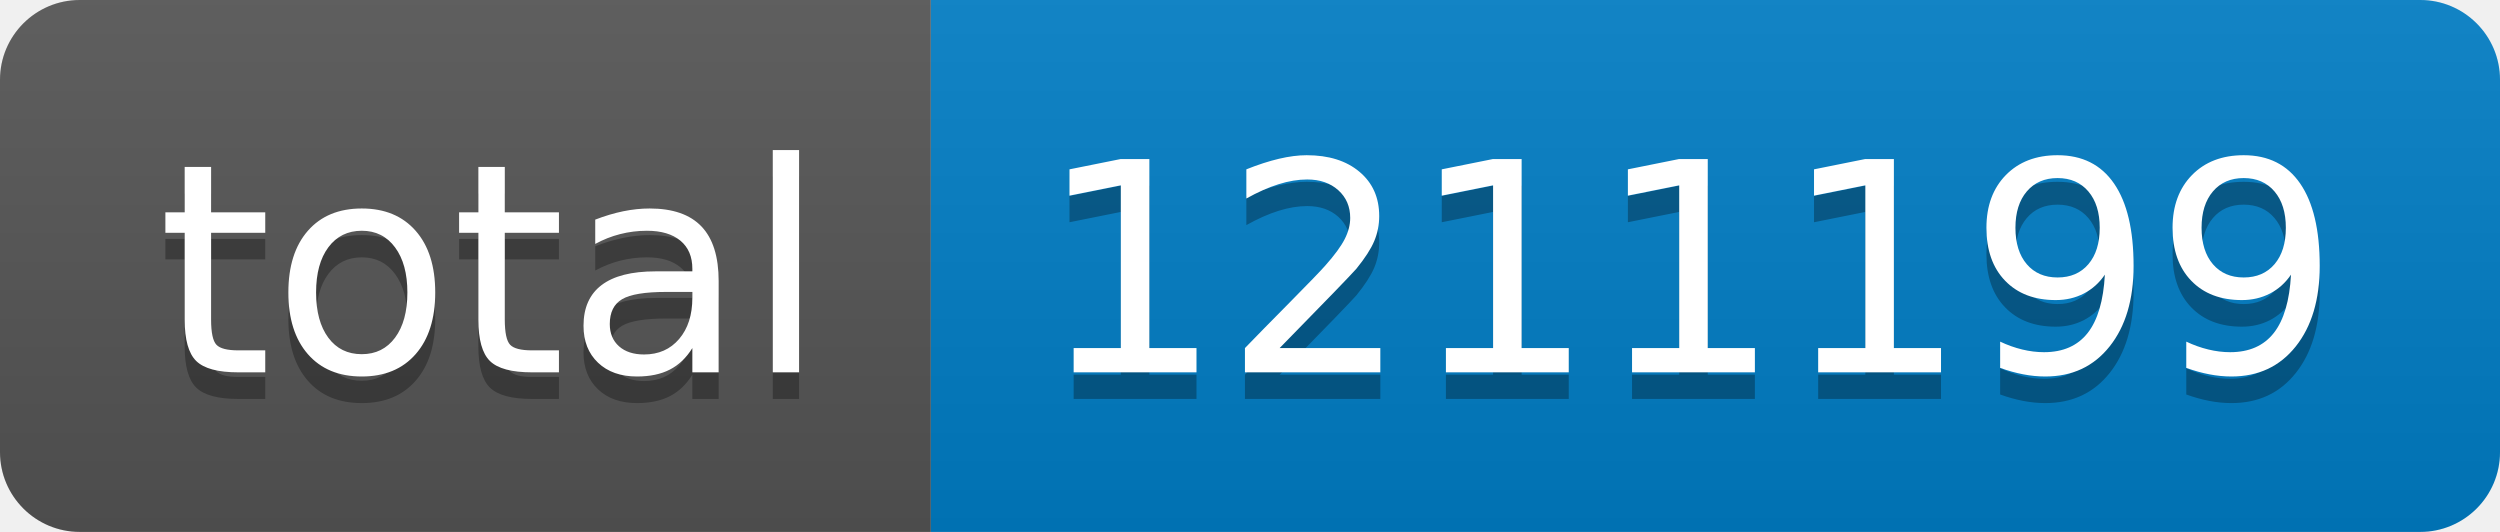
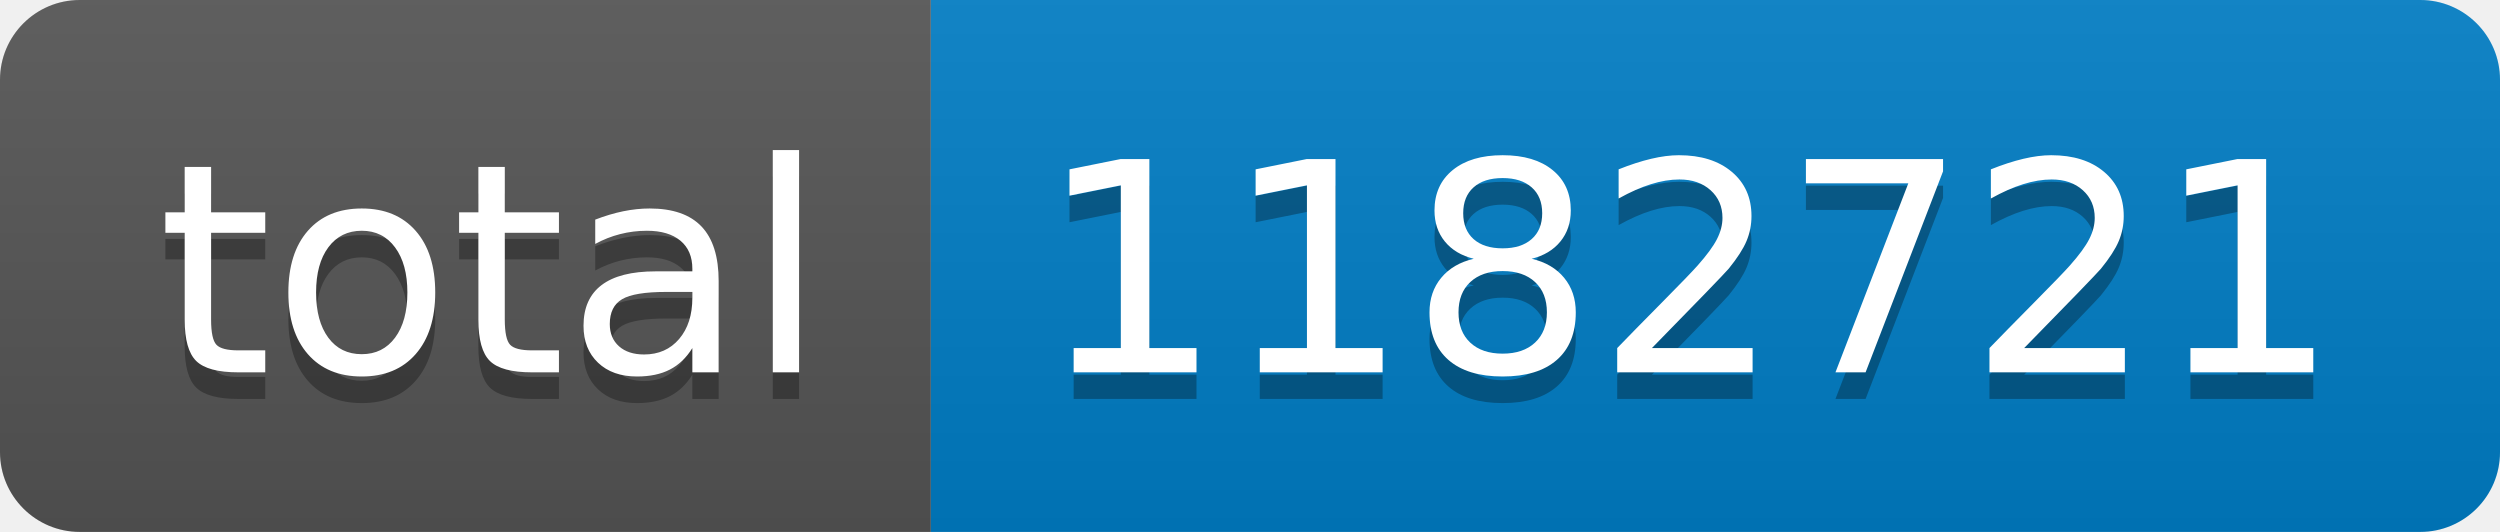
- <svg xmlns="http://www.w3.org/2000/svg" width="94" height="20" role="img" aria-label="total: 1211199">
+ <svg xmlns="http://www.w3.org/2000/svg" width="94" height="20" role="img" aria-label="total: 1182721">
  <linearGradient id="s" x2="0" y2="100%">
    <stop offset="0" stop-color="#bbb" stop-opacity=".1" />
    <stop offset="1" stop-opacity=".1" />
  </linearGradient>
  <clipPath id="r">
    <rect width="94" height="20" rx="3" fill="#fff" />
  </clipPath>
  <g clip-path="url(#r)">
    <rect width="35" height="20" fill="#555" />
    <rect x="35" width="59" height="20" fill="#007ec6" />
    <rect width="94" height="20" fill="url(#s)" />
  </g>
  <g fill="#fff" text-anchor="middle" font-family="Verdana,Geneva,DejaVu Sans,sans-serif" text-rendering="geometricPrecision" font-size="110">
    <text aria-hidden="true" x="185" y="150" fill="#010101" fill-opacity=".3" transform="scale(.1)" textLength="250">total</text>
    <text x="185" y="140" transform="scale(.1)" fill="#fff" textLength="250">total</text>
-     <text aria-hidden="true" x="635" y="150" fill="#010101" fill-opacity=".3" transform="scale(.1)" textLength="490">1211199</text>
-     <text x="635" y="140" transform="scale(.1)" fill="#fff" textLength="490">1211199</text>
+     <text aria-hidden="true" x="635" y="150" fill="#010101" fill-opacity=".3" transform="scale(.1)" textLength="490">1182721</text>
+     <text x="635" y="140" transform="scale(.1)" fill="#fff" textLength="490">1182721</text>
  </g>
</svg>
